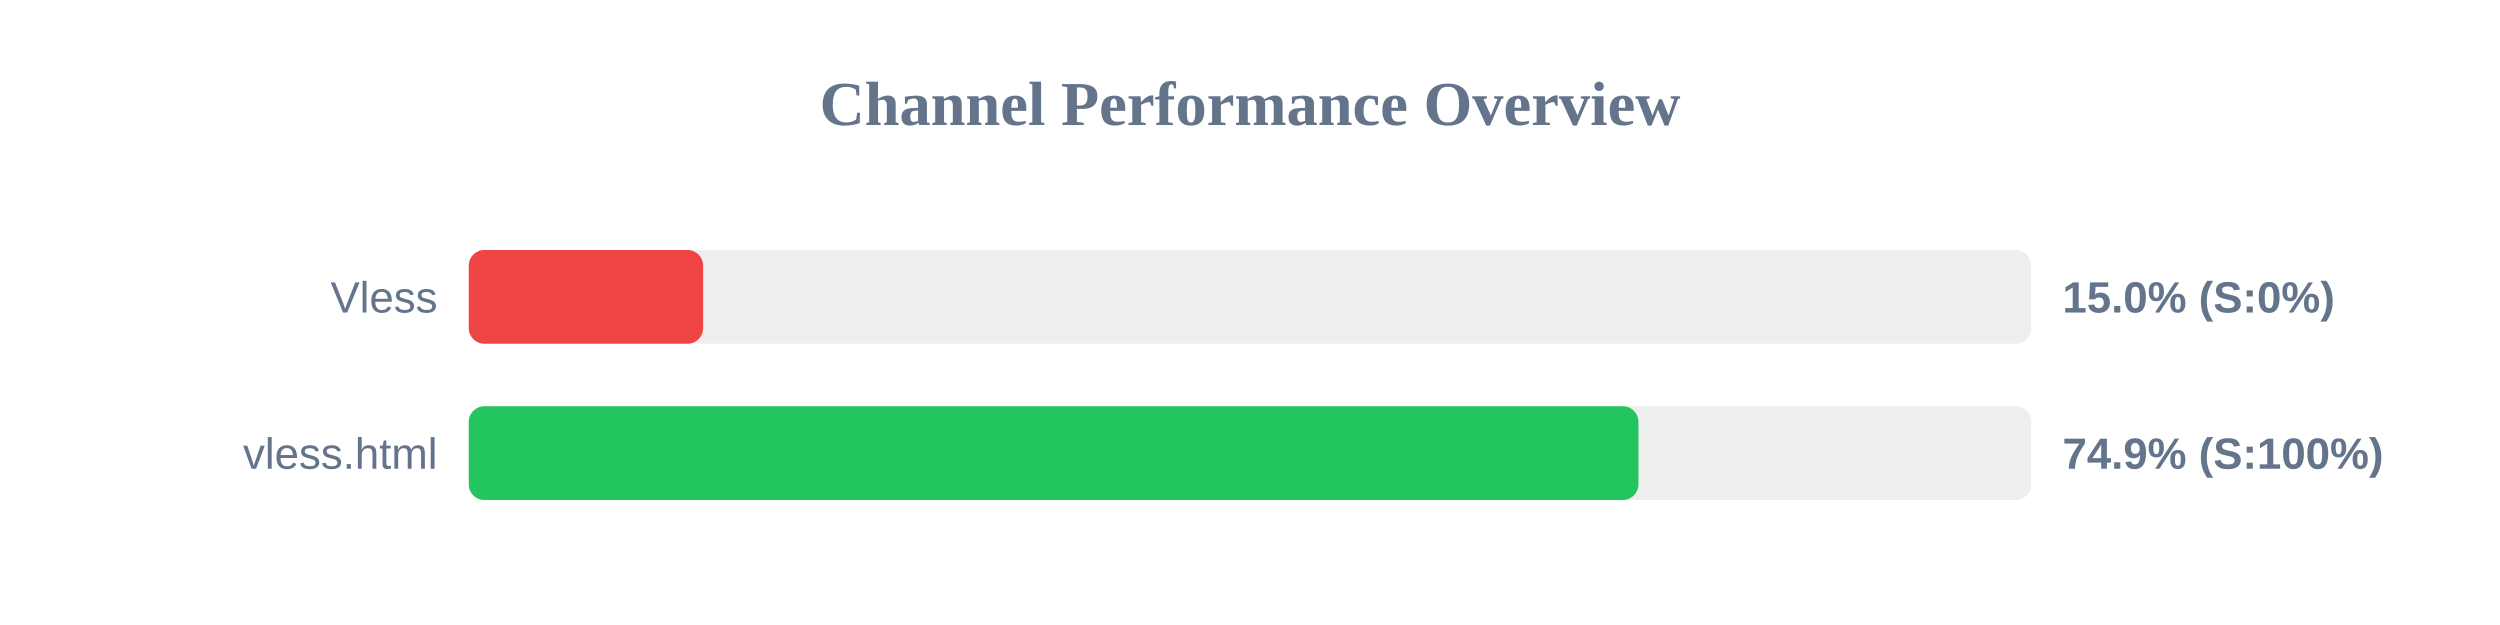
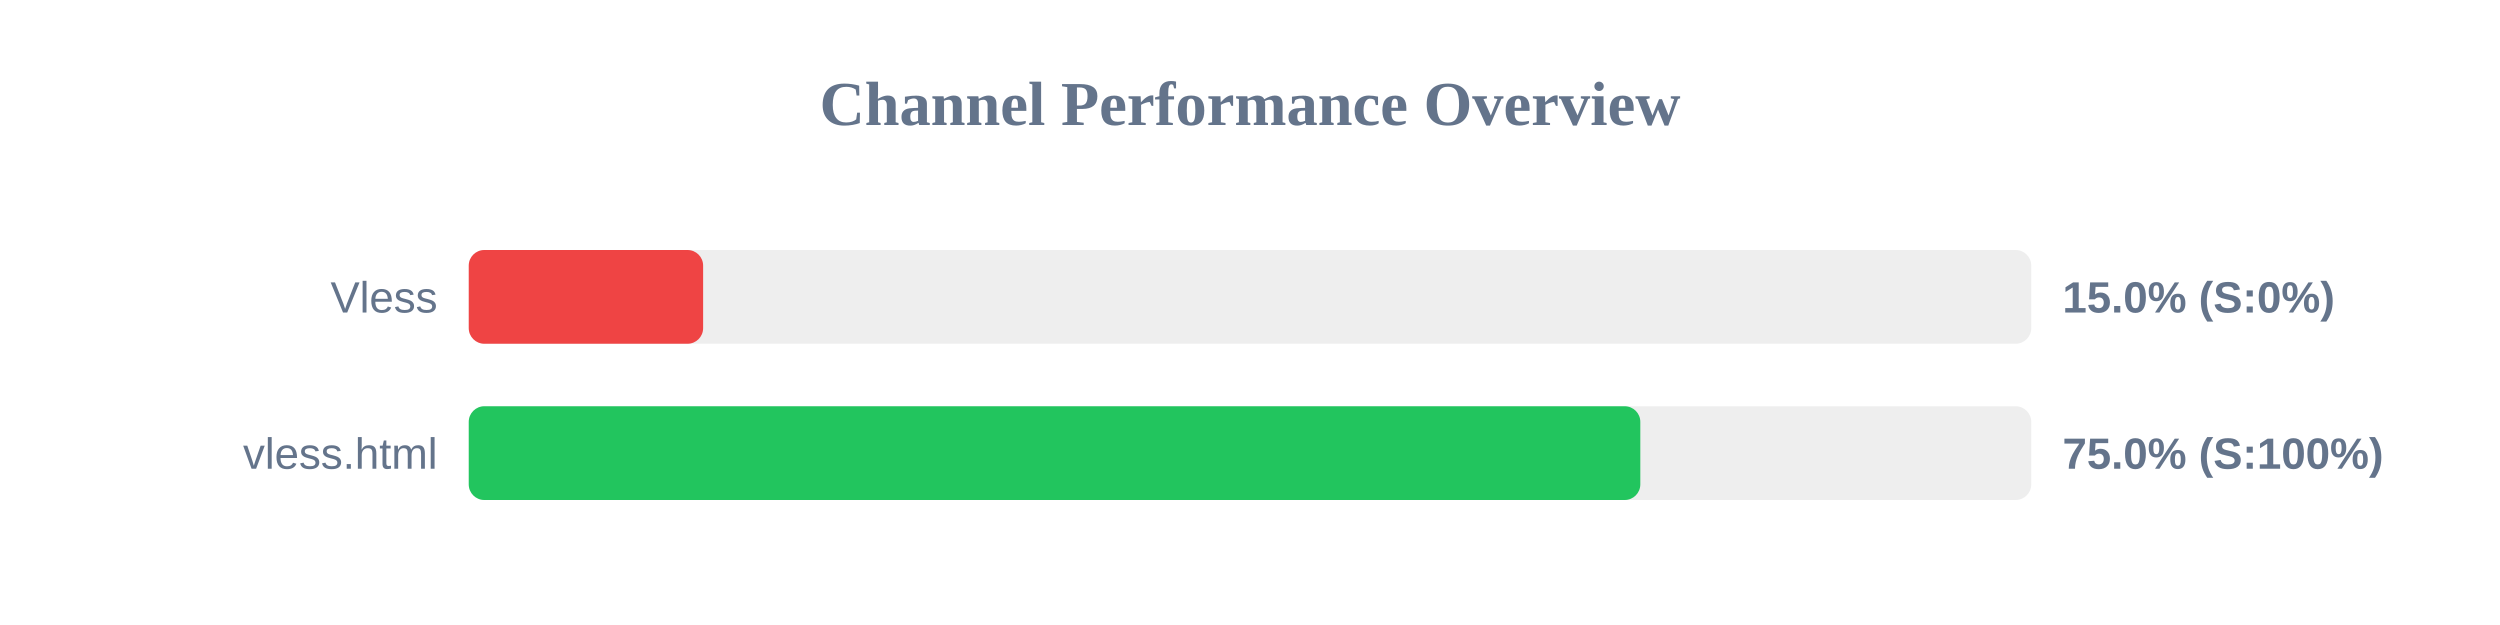
<svg xmlns="http://www.w3.org/2000/svg" width="800" height="200" version="1.1">
  <style>
        .row { font: 14px Arial; fill: #64748b; }
        .score { font: bold 14px Arial; fill: #64748b; }
    </style>
  <text x="400" y="40" text-anchor="middle" font-size="20px" font-weight="bold" fill="#64748b">Channel Performance Overview</text>
  <rect x="150" y="80" width="500" height="30" fill="#eee" rx="5" />
  <rect x="150" y="80" width="75.0" height="30" fill="#ef4444" rx="5" />
  <text x="140" y="100" text-anchor="end" class="row">Vless</text>
  <text x="660" y="100" text-anchor="start" class="score">15.0% (S:0%)</text>
  <rect x="150" y="130" width="500" height="30" fill="#eee" rx="5" />
-   <rect x="150" y="130" width="374.3" height="30" fill="#22c55e" rx="5" />
+   <rect x="150" y="130" width="374.9" height="30" fill="#22c55e" rx="5" />
  <text x="140" y="150" text-anchor="end" class="row">vless.html</text>
-   <text x="660" y="150" text-anchor="start" class="score">74.9% (S:100%)</text>
+   <text x="660" y="150" text-anchor="start" class="score">75.0% (S:100%)</text>
</svg>
